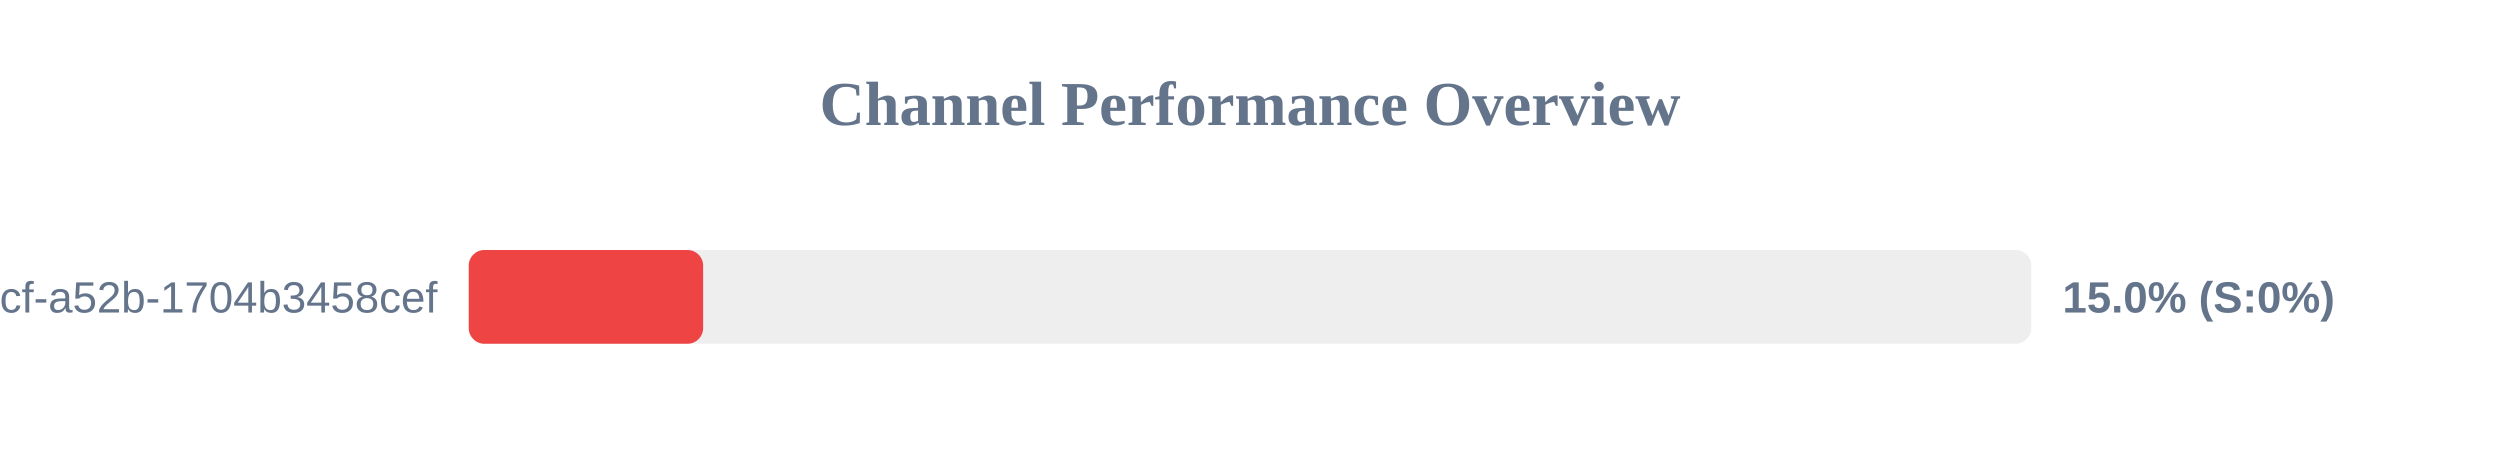
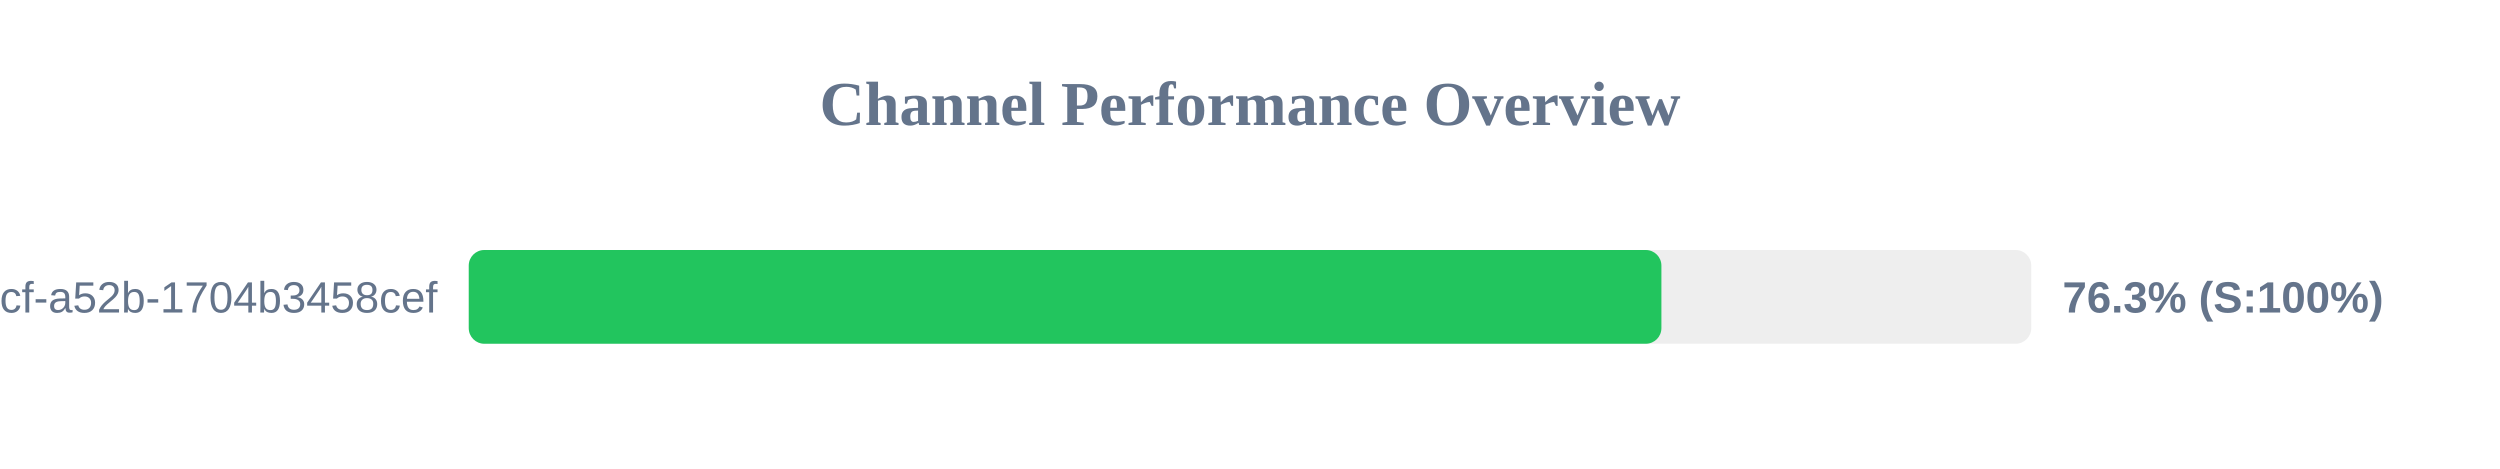
<svg xmlns="http://www.w3.org/2000/svg" width="800" height="150" version="1.1">
  <style>
        .row { font: 14px Arial; fill: #64748b; }
        .score { font: bold 14px Arial; fill: #64748b; }
    </style>
  <text x="400" y="40" text-anchor="middle" font-size="20px" font-weight="bold" fill="#64748b">Channel Performance Overview</text>
  <rect x="150" y="80" width="500" height="30" fill="#eee" rx="5" />
-   <rect x="150" y="80" width="75.0" height="30" fill="#ef4444" rx="5" />
+   <rect x="150" y="80" width="381.65" height="30" fill="#22c55e" rx="5" />
  <text x="140" y="100" text-anchor="end" class="row">?uuid=0cb527d9-6117-4bcf-a52b-1704b3458cef</text>
-   <text x="660" y="100" text-anchor="start" class="score">15.0% (S:0%)</text>
+   <text x="660" y="100" text-anchor="start" class="score">76.3% (S:100%)</text>
</svg>
